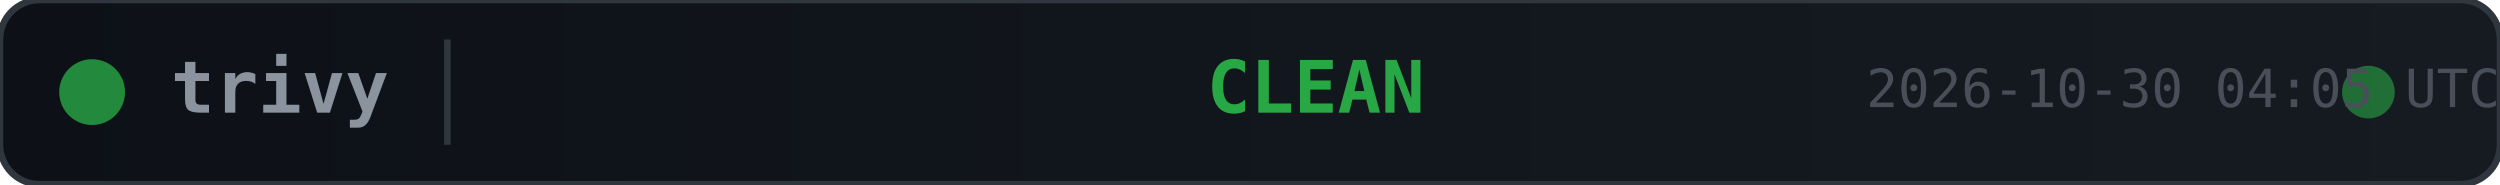
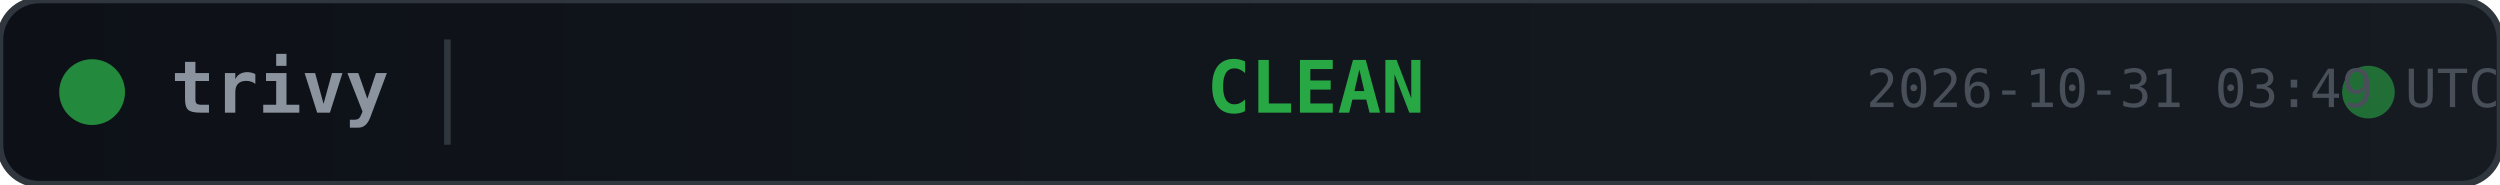
<svg xmlns="http://www.w3.org/2000/svg" width="380" height="28">
  <defs>
    <linearGradient id="bg" x1="0" y1="0" x2="1" y2="0">
      <stop offset="0%" stop-color="#0d1117" />
      <stop offset="100%" stop-color="#161b22" />
    </linearGradient>
  </defs>
  <rect width="380" height="28" rx="6" fill="url(#bg)" stroke="#30363d" stroke-width="1" />
  <circle cx="14" cy="14" r="5" fill="#28a745" opacity="0.8">
    <animate attributeName="opacity" values="0.8;0.4;0.8" dur="2s" repeatCount="indefinite" />
  </circle>
  <text x="26" y="14" fill="#8b949e" font-family="monospace" font-size="11" font-weight="600" dominant-baseline="middle">trivy</text>
  <line x1="68" y1="6" x2="68" y2="22" stroke="#30363d" stroke-width="1" />
  <text x="200" y="14" fill="#28a745" font-family="monospace" font-size="11" font-weight="700" text-anchor="middle" dominant-baseline="middle">CLEAN</text>
  <circle cx="360" cy="14" r="4" fill="#28a745" opacity="0.6">
    <animate attributeName="r" values="4;6;4" dur="1.5s" repeatCount="indefinite" />
    <animate attributeName="opacity" values="0.6;0.2;0.6" dur="1.5s" repeatCount="indefinite" />
  </circle>
-   <text x="380" y="14" fill="#484f58" font-family="monospace" font-size="8" text-anchor="end" dominant-baseline="middle">2026-10-30 04:05 UTC</text>
+   <text x="380" y="14" fill="#484f58" font-family="monospace" font-size="8" text-anchor="end" dominant-baseline="middle">2026-10-31 03:49 UTC</text>
</svg>
